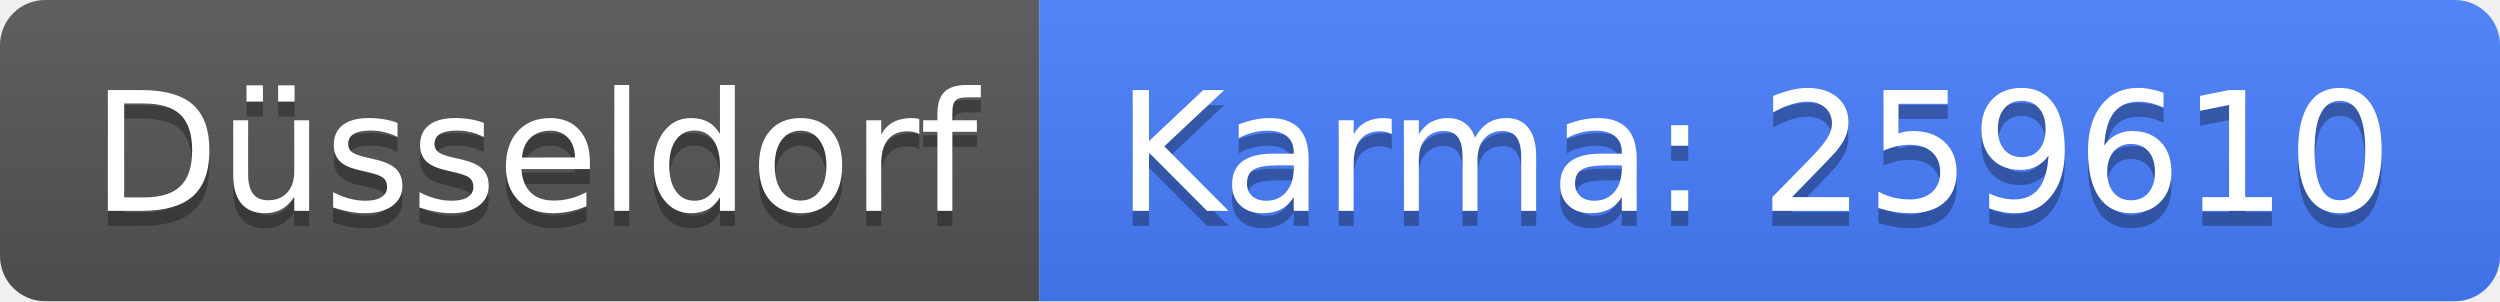
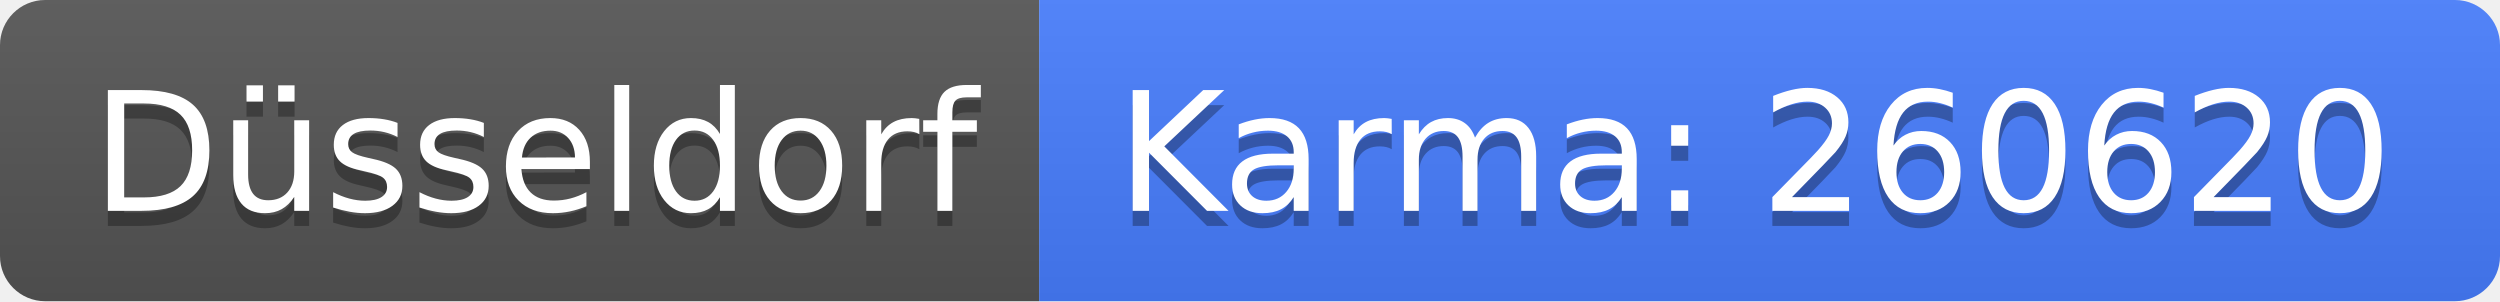
<svg xmlns="http://www.w3.org/2000/svg" width="166" height="20">
  <linearGradient id="b" x2="0" y2="100%">
    <stop offset="0" stop-color="#bbb" stop-opacity=".1" />
    <stop offset="1" stop-opacity=".1" />
  </linearGradient>
  <clipPath id="a">
    <rect width="166" height="20" rx="3" fill="#fff" />
  </clipPath>
  <g clip-path="url(#a)">
    <path fill="#555" d="M0 0h69v20H0z" />
    <path fill="#477eff" d="M69 0h97v20H69z" />
    <path fill="url(#b)" d="M0 0h166v20H0z" />
  </g>
  <g fill="#fff" text-anchor="middle" font-family="DejaVu Sans,Verdana,Geneva,sans-serif" font-size="110">
    <text x="355" y="150" fill="#010101" fill-opacity=".3" transform="scale(.1)" textLength="590">Düsseldorf</text>
    <text x="355" y="140" transform="scale(.1)" textLength="590">Düsseldorf</text>
-     <text x="1165" y="150" fill="#010101" fill-opacity=".3" transform="scale(.1)" textLength="870">Karma: 259610</text>
-     <text x="1165" y="140" transform="scale(.1)" textLength="870">Karma: 259610</text>
+     <text x="1165" y="150" fill="#010101" fill-opacity=".3" transform="scale(.1)" textLength="870">Karma: 260620</text>
+     <text x="1165" y="140" transform="scale(.1)" textLength="870">Karma: 260620</text>
  </g>
</svg>
